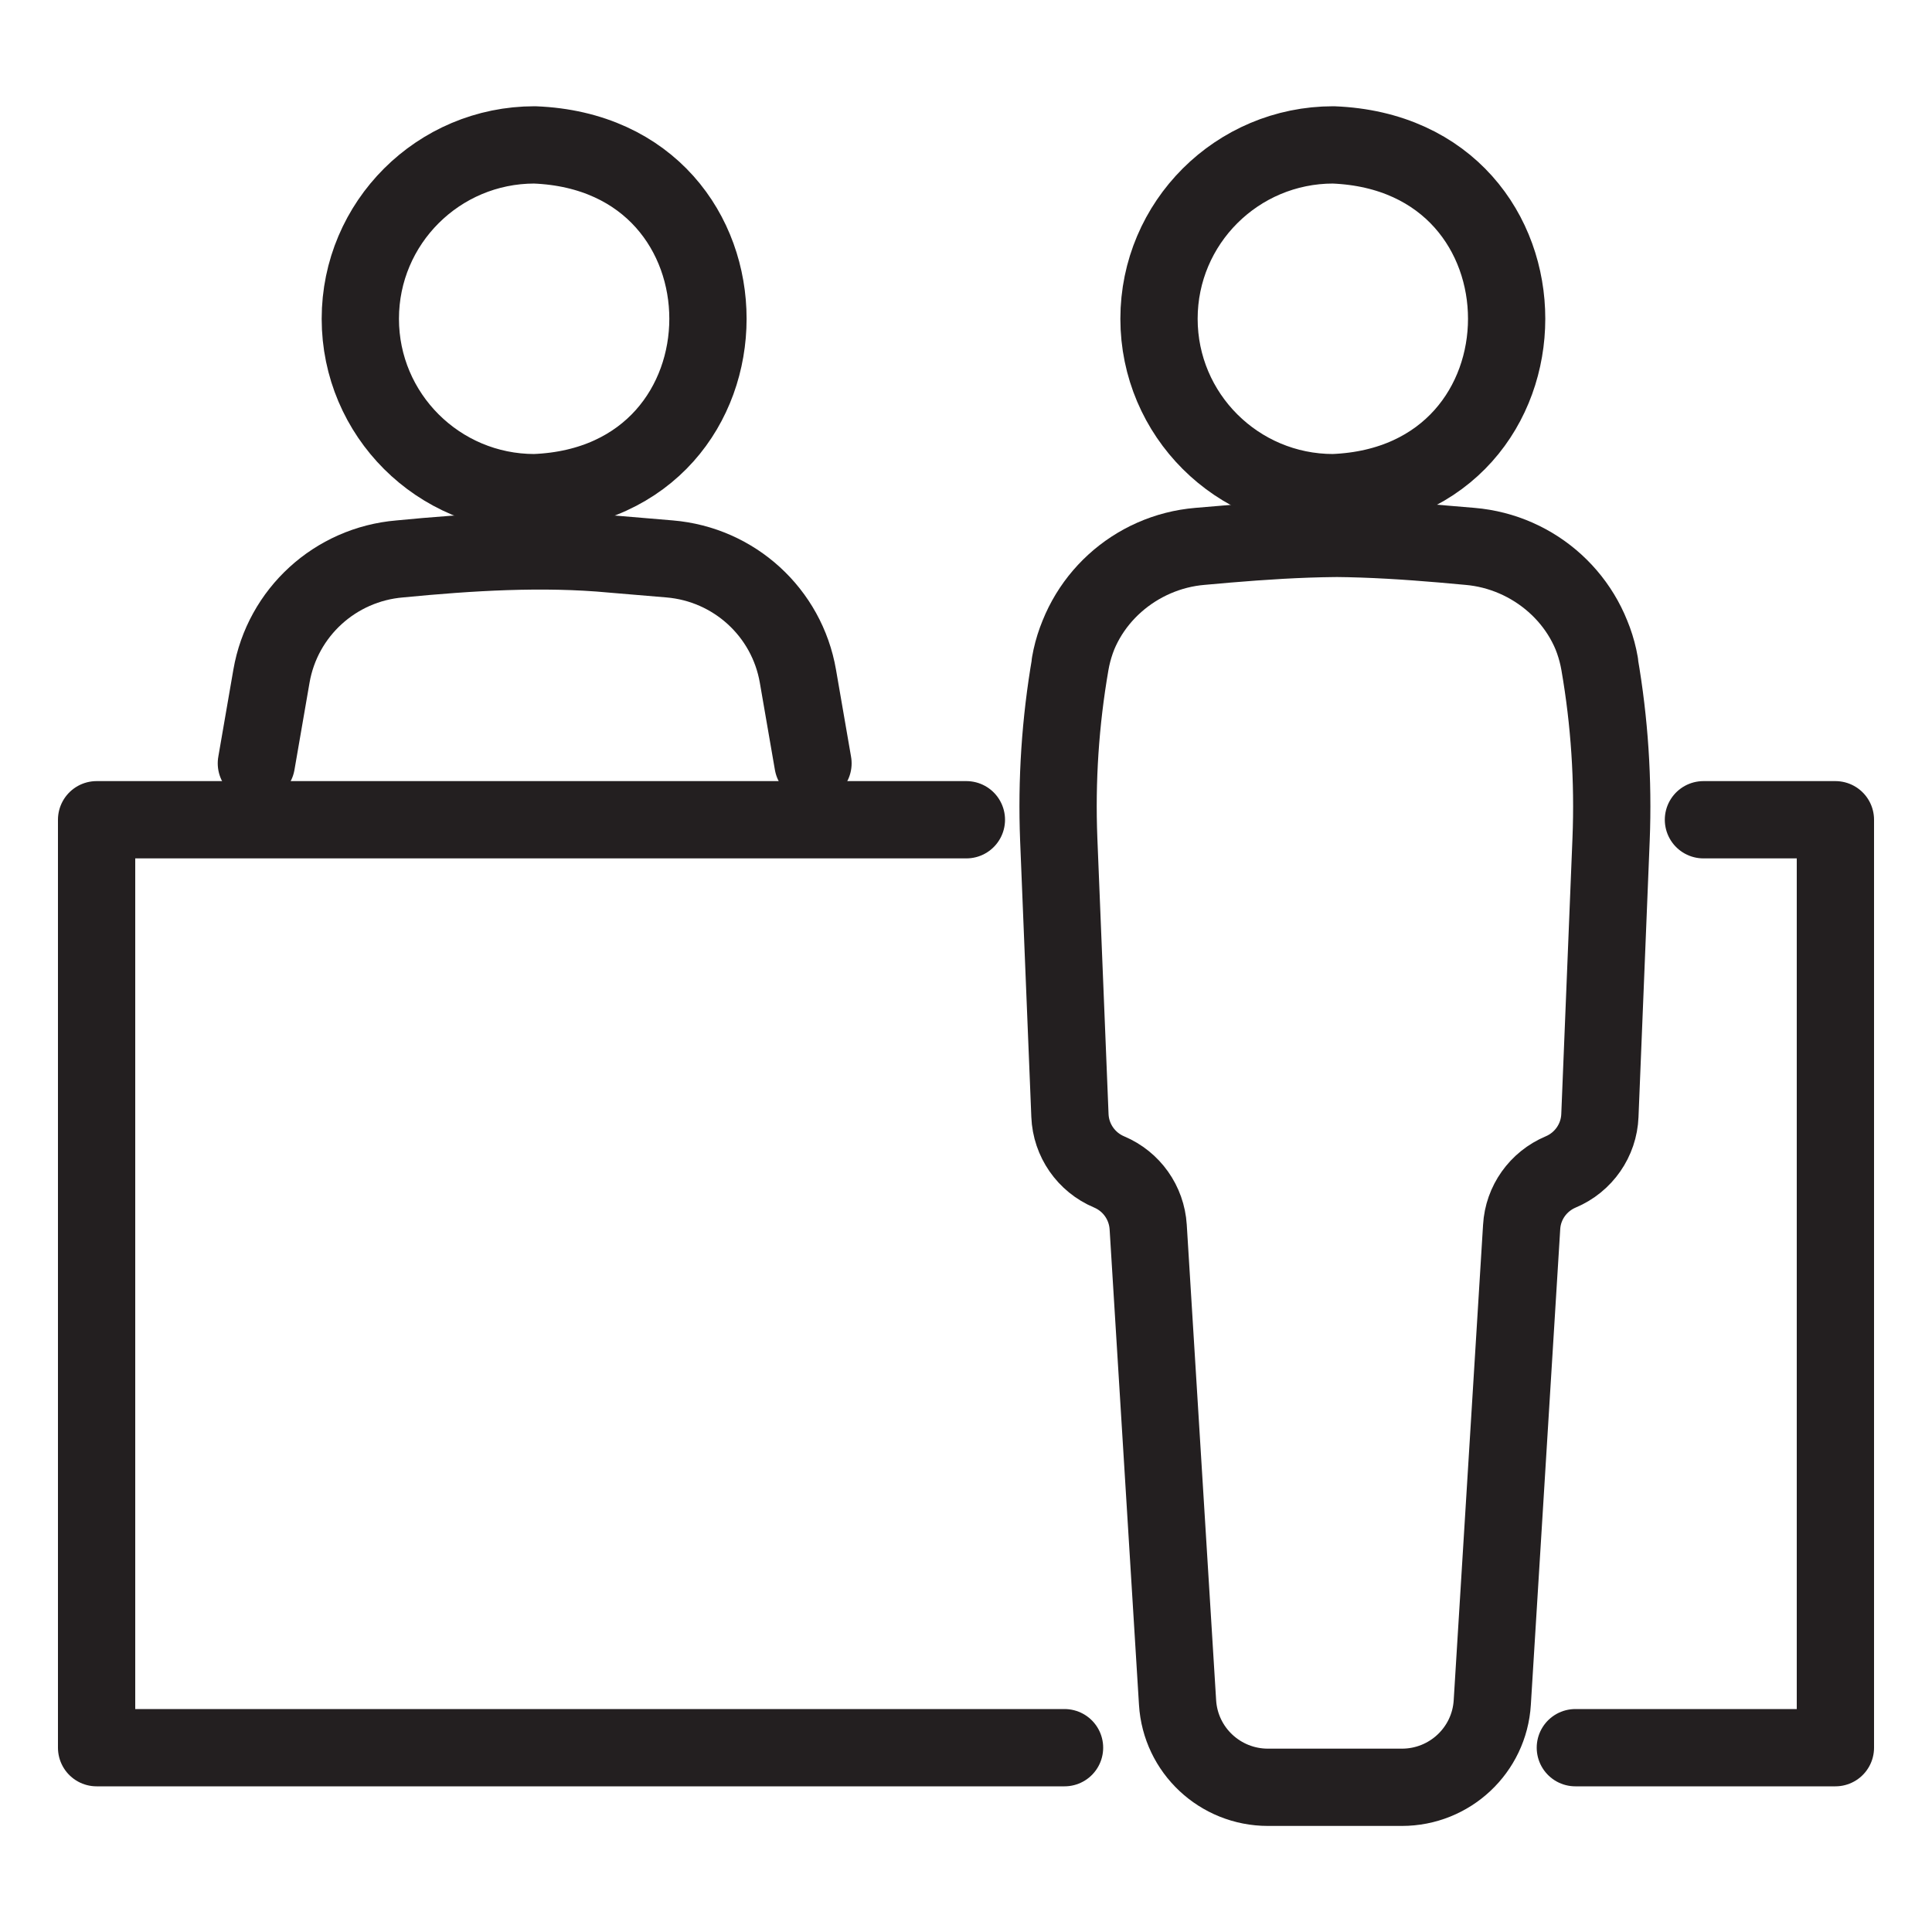
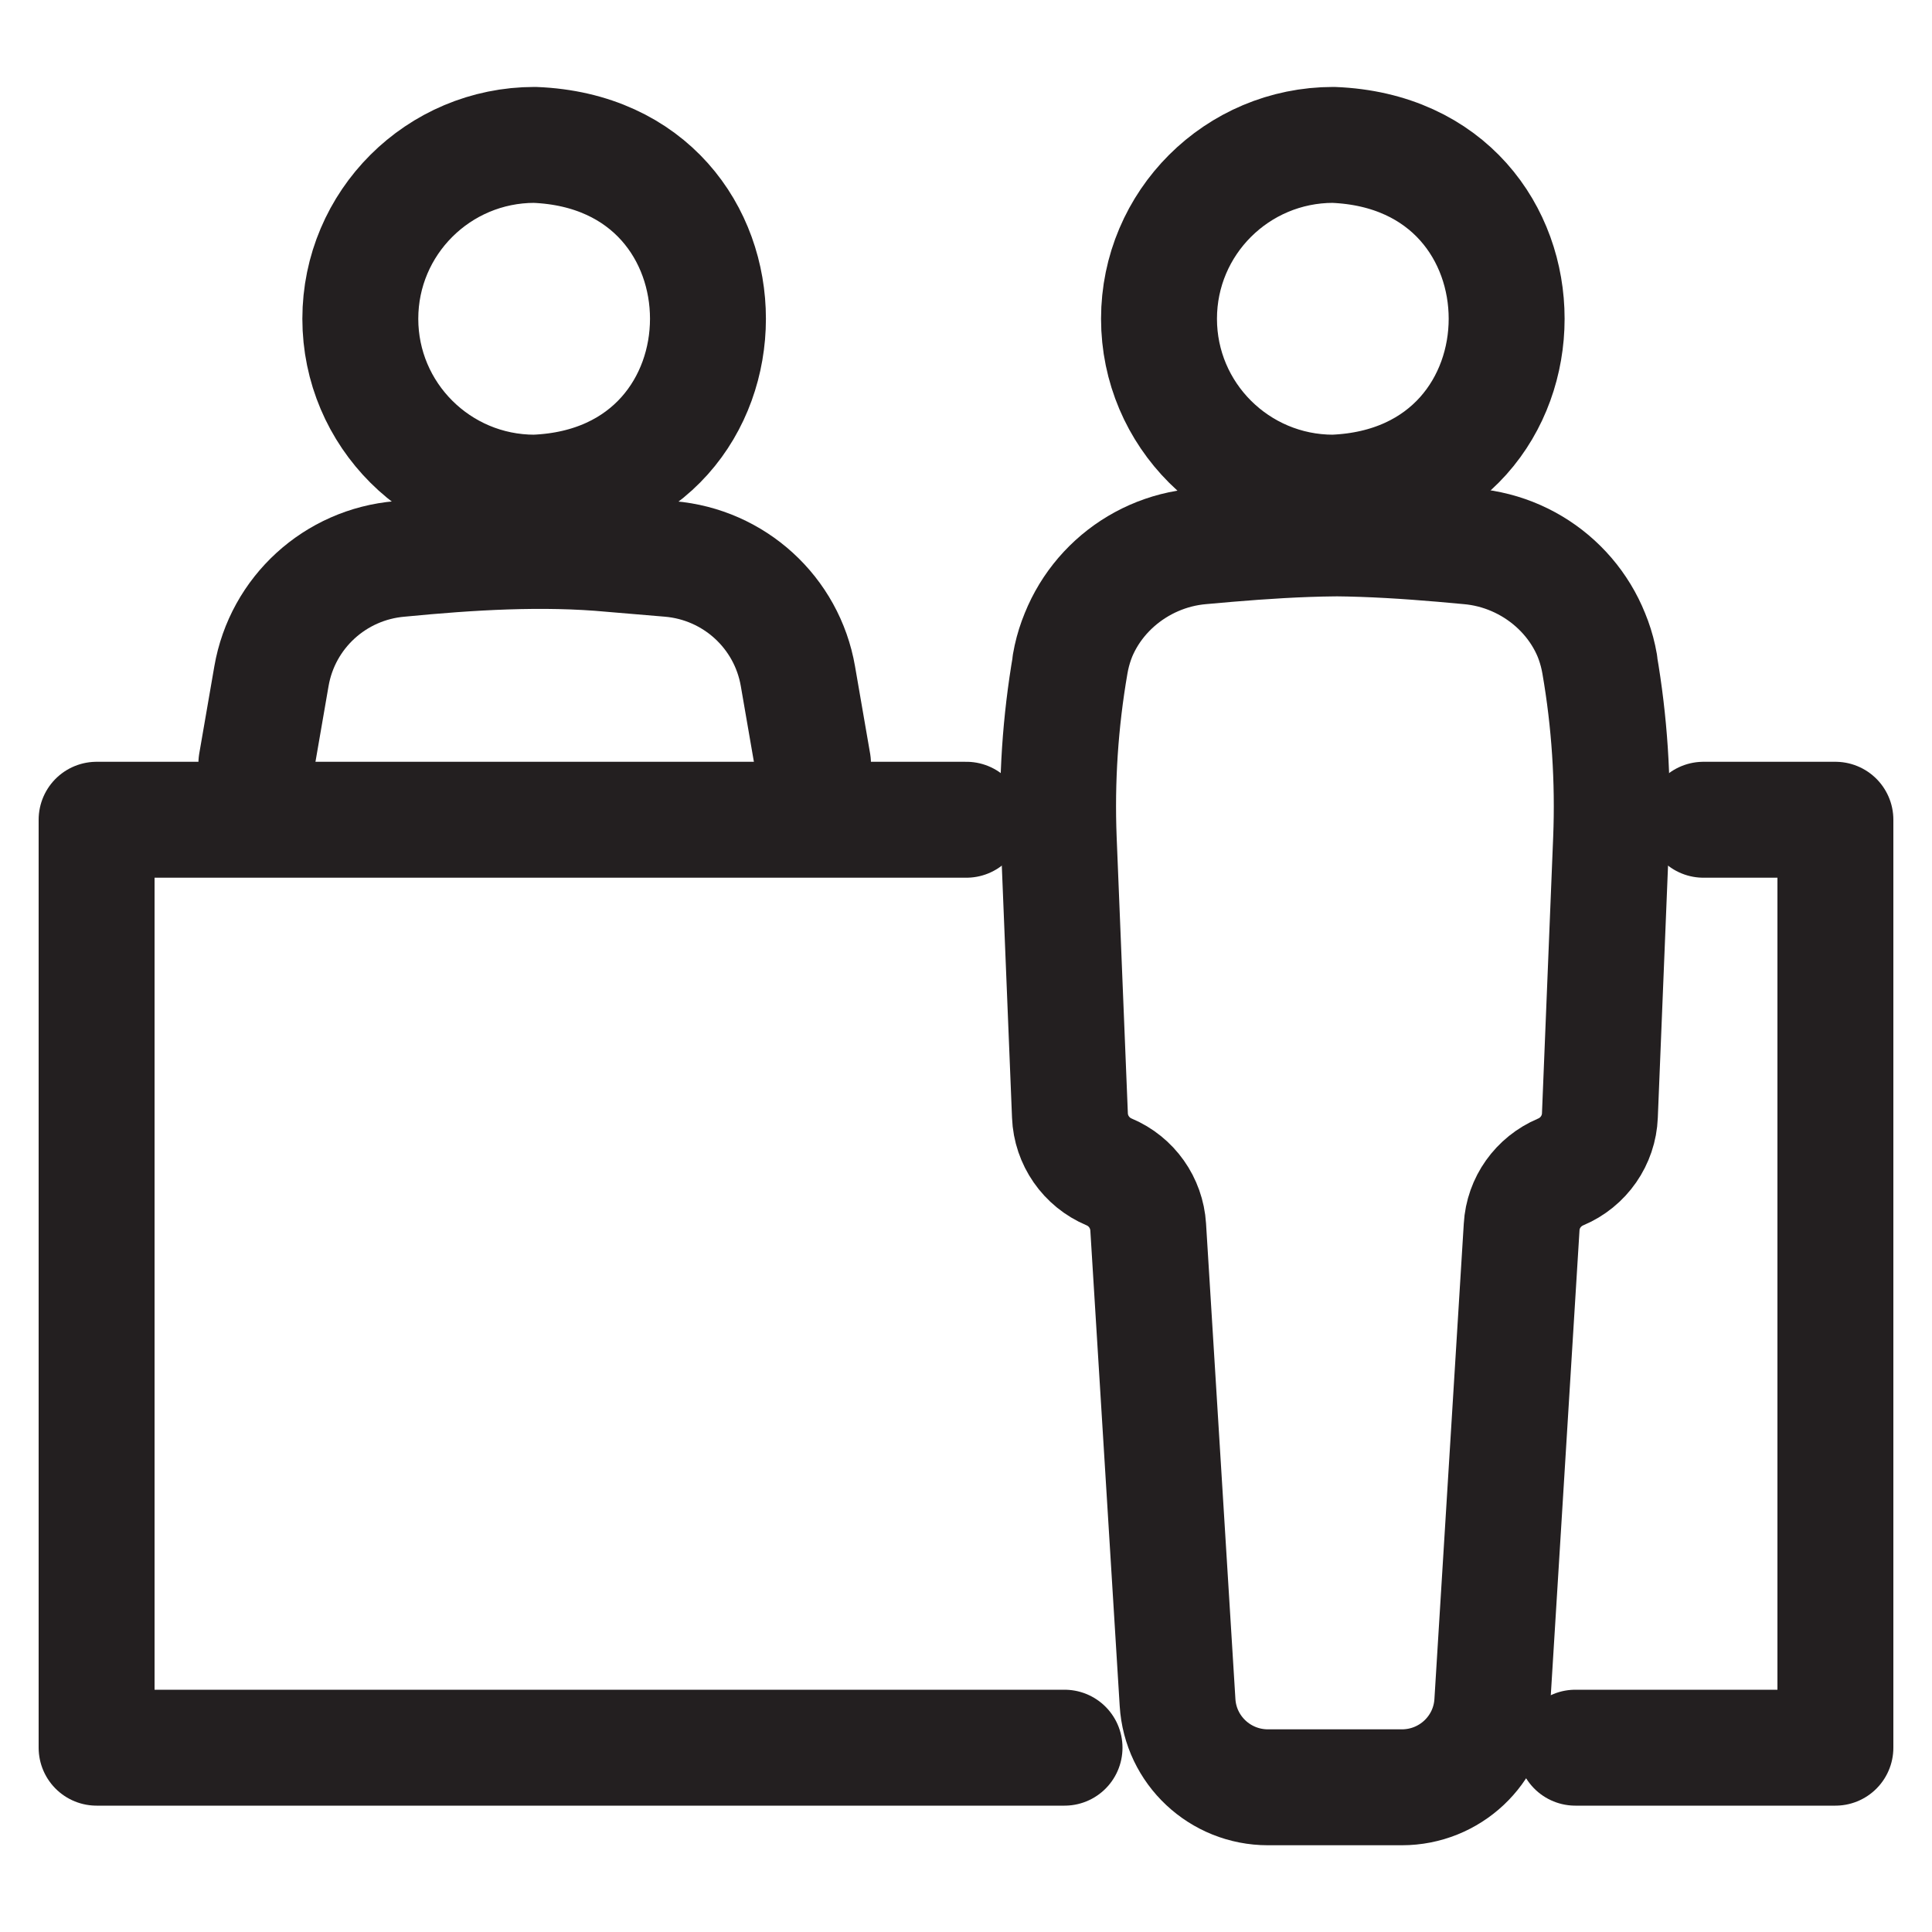
<svg xmlns="http://www.w3.org/2000/svg" id="Layer_1" data-name="Layer 1" viewBox="0 0 100 100">
  <defs>
    <style>
      .cls-1 {
        fill: none;
        stroke: #231f20;
        stroke-linecap: round;
        stroke-linejoin: round;
-         stroke-width: 4px;
+         stroke-width: 6px;
      }
    </style>
  </defs>
  <path class="cls-1" d="M18.65,16.5c0-4.97,4.04-9,9.02-9,11.97.47,11.96,17.53,0,18-4.98,0-9.02-4.03-9.02-9Z" />
  <path class="cls-1" d="M42.08,39.51l-.78-4.51c-.57-3.3-3.3-5.79-6.64-6.07l-2.97-.25c-3.6-.34-7.4-.1-11,.25-3.34.28-6.07,2.77-6.64,6.07l-.78,4.51" />
  <g>
    <path class="cls-1" d="M59.99,16.5c0-4.97,4.04-9,9.02-9,11.97.47,11.96,17.53,0,18-4.98,0-9.02-4.03-9.02-9Z" />
    <path class="cls-1" d="M55.39,34.35c.57-3.3,3.45-5.79,6.79-6.07,3.6-.33,7.4-.6,11-.25,0,0,2.97.25,2.97.25,3.34.28,6.07,2.77,6.64,6.07.52,3,.72,6.05.6,9.09l-.58,14.3c-.05,1.28-.84,2.42-2.03,2.92-1.16.49-1.95,1.59-2.02,2.85l-1.52,24.61c-.15,2.47-2.2,4.39-4.68,4.39h-3.39s-.15,0-.15,0h-3.39c-2.48,0-4.53-1.92-4.68-4.39l-1.52-24.61c-.08-1.26-.86-2.36-2.02-2.85-1.19-.5-1.98-1.64-2.03-2.92l-.58-14.3c-.12-3.04.08-6.09.6-9.09.57-3.3,3.3-5.79,6.64-6.07l2.97-.25c3.6-.35,7.4-.09,11,.25,3.34.28,6.22,2.77,6.79,6.07" />
  </g>
  <polyline class="cls-1" points="88.17 42.43 95 42.43 95 90.46 81.54 90.46" />
  <path class="cls-1" d="M50.02,42.43H5v48.03h50.1" />
</svg>
